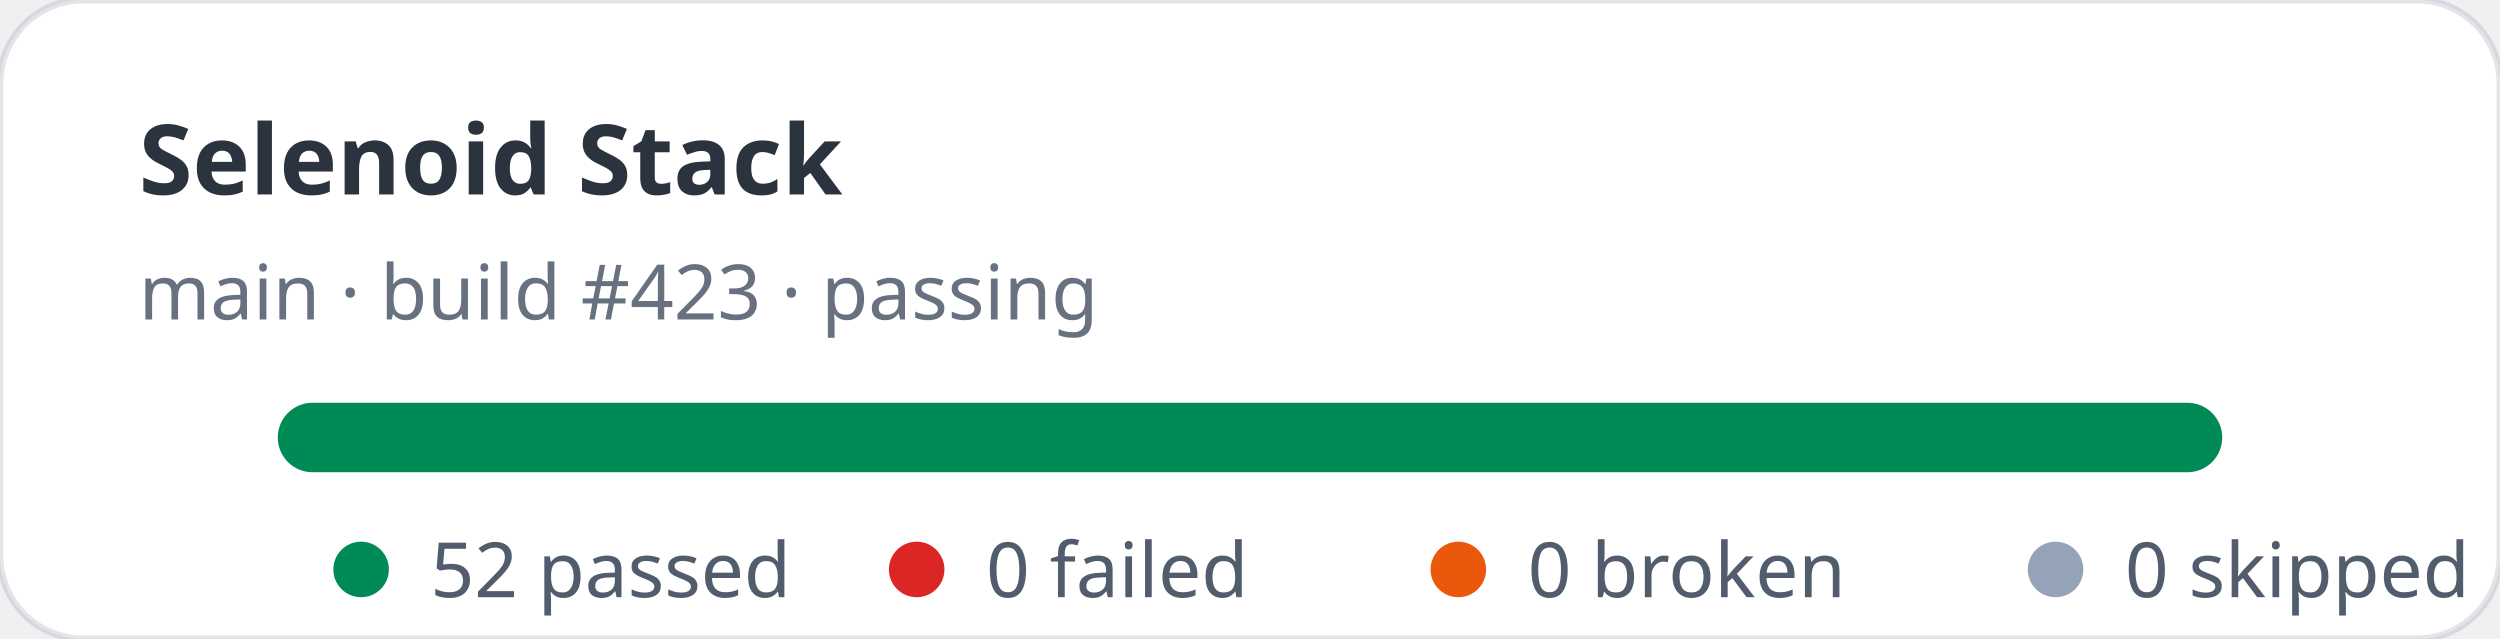
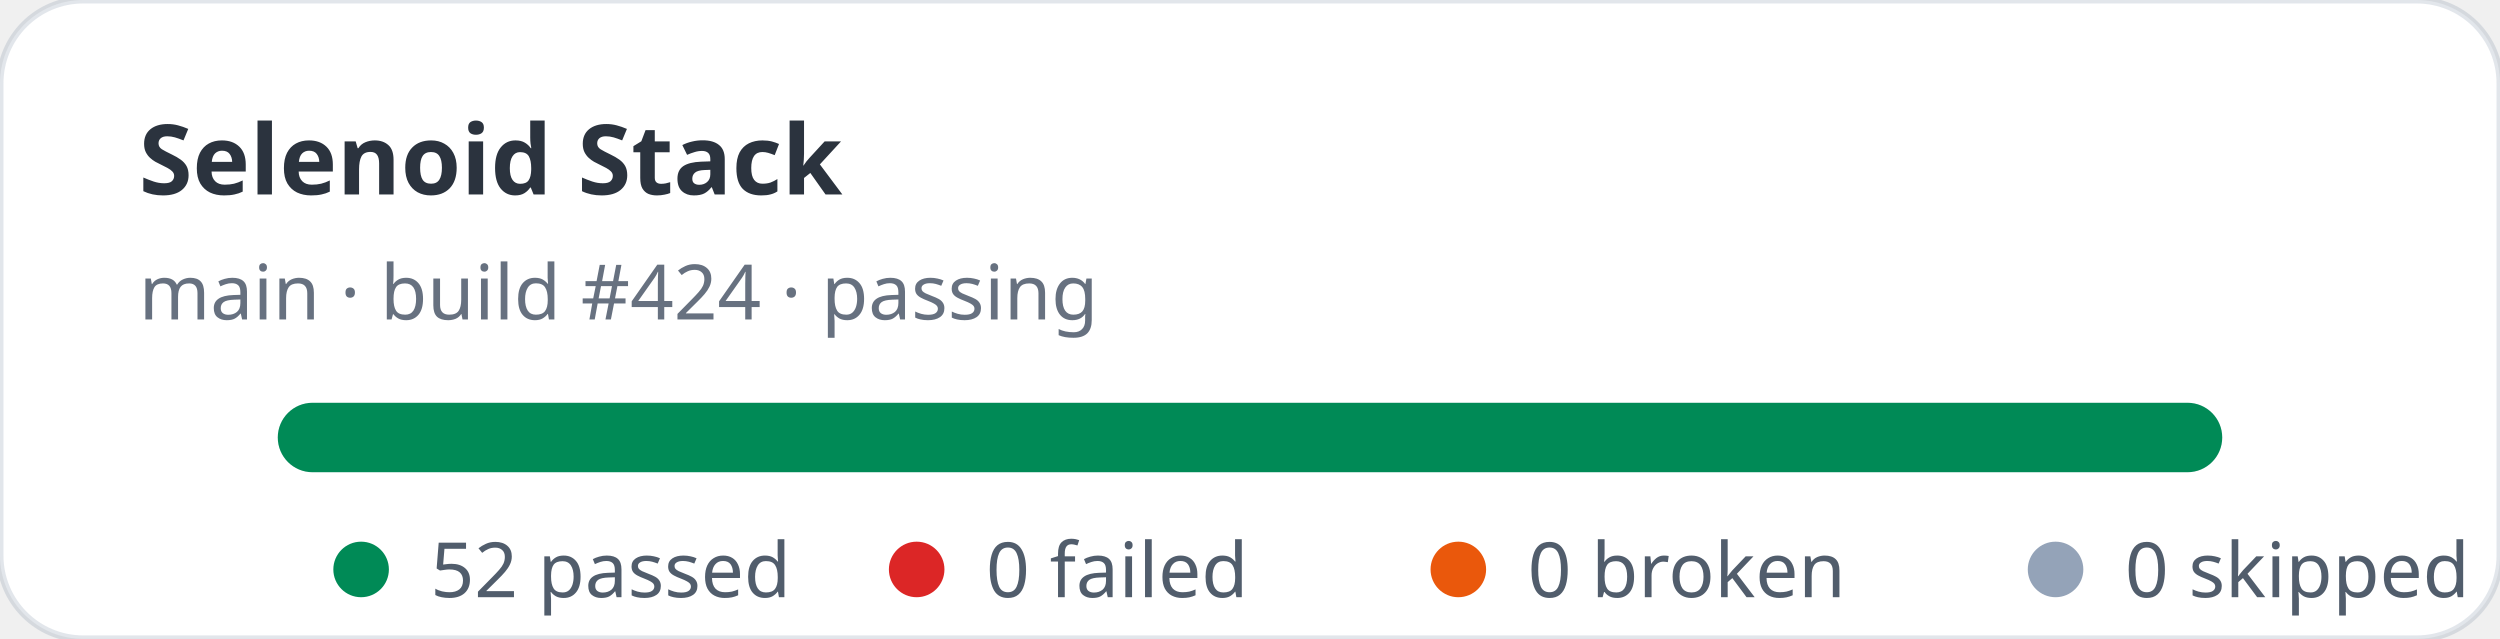
<svg xmlns="http://www.w3.org/2000/svg" width="360" height="92" viewBox="0 0 360 92" role="img" aria-label="Selenoid Stack stats: 52 passed, 0 failed">
  <rect width="360" height="92" rx="12" fill="#ffffff" stroke="rgba(11,48,86,0.12)" />
  <text x="20" y="28" fill="rgba(1,10,24,0.83)" font-family="ui-sans-serif,system-ui,sans-serif" font-size="14" font-weight="700">Selenoid Stack</text>
-   <text x="20" y="46" fill="rgba(2,19,44,0.6)" font-family="ui-sans-serif,system-ui,sans-serif" font-size="11">main · build #423 · passing</text>
+   <text x="20" y="46" fill="rgba(2,19,44,0.6)" font-family="ui-sans-serif,system-ui,sans-serif" font-size="11">main · build #424 · passing</text>
  <rect x="40" y="58" width="280" height="10" rx="5" fill="#e2e8f0" />
  <rect x="40" y="58" width="280" height="10" rx="5" fill="#008a56" />
  <g font-family="ui-sans-serif,system-ui,sans-serif" font-size="11" fill="rgba(1,18,40,0.68)">
    <circle cx="52" cy="82" r="4" fill="#008a56" />
    <text x="62" y="86">52 passed</text>
    <circle cx="132" cy="82" r="4" fill="#dc2626" />
    <text x="142" y="86">0 failed</text>
    <circle cx="210" cy="82" r="4" fill="#ea580c" />
    <text x="220" y="86">0 broken</text>
    <circle cx="296" cy="82" r="4" fill="#94a3b8" />
    <text x="306" y="86">0 skipped</text>
  </g>
</svg>
